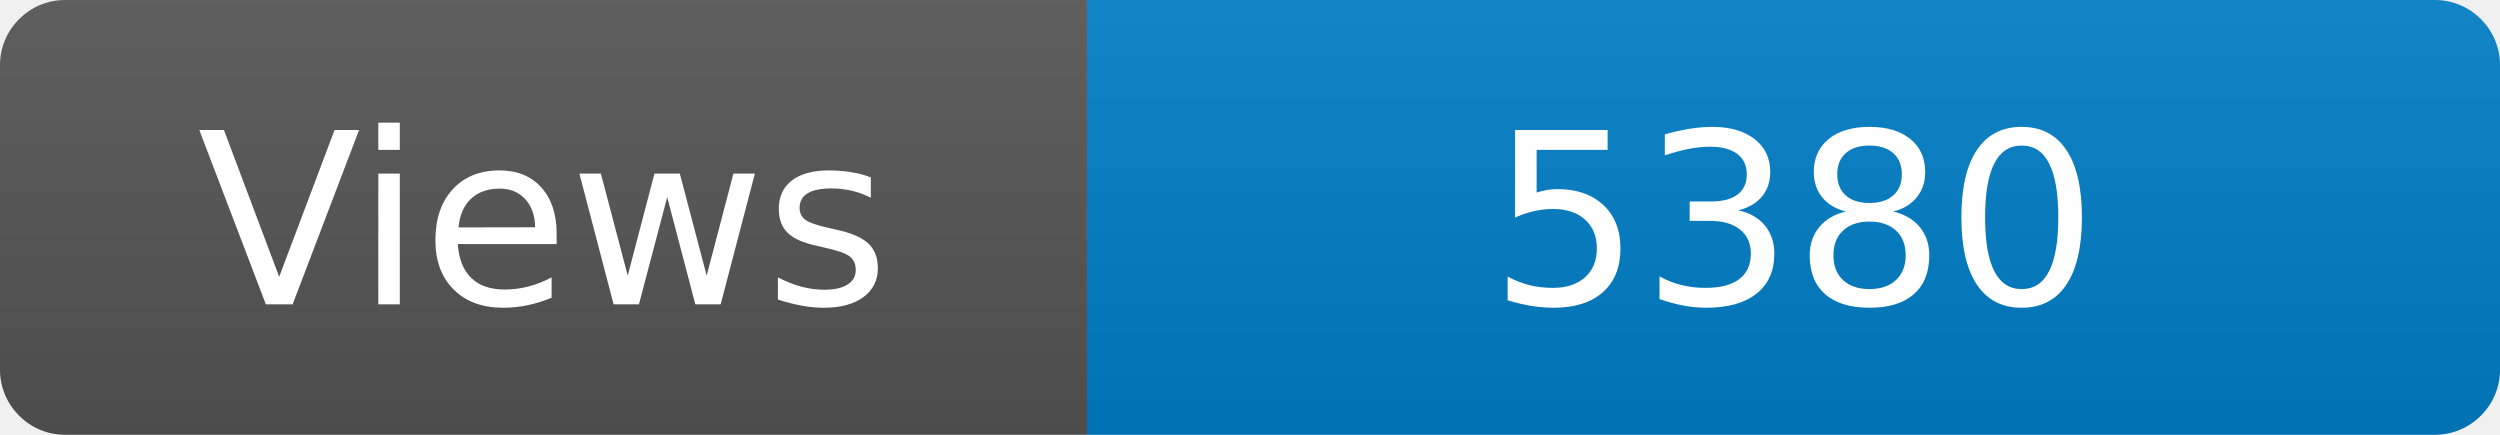
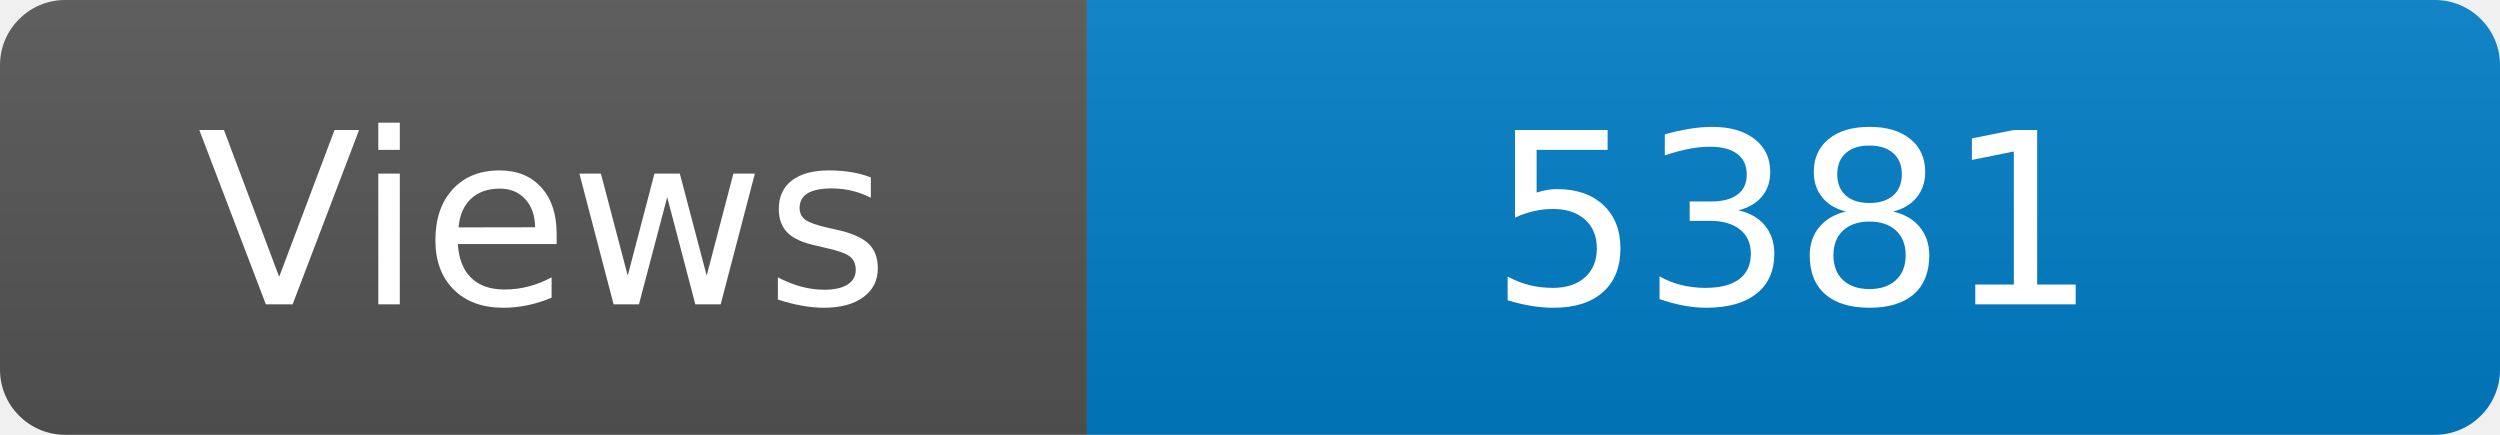
<svg xmlns="http://www.w3.org/2000/svg" width="115" height="20" role="img" aria-label="Maintained?: yes">
  <linearGradient id="s" x2="0" y2="100%">
    <stop offset="0" stop-color="#bbb" stop-opacity=".1" />
    <stop offset="1" stop-opacity=".1" />
  </linearGradient>
  <clipPath id="r">
    <rect width="115" height="20" rx="3" fill="#fff" />
  </clipPath>
  <g clip-path="url(#r)">
    <rect width="50" height="20" fill="#555" />
    <rect x="50" width="160" height="20" fill="#007ec6" />
    <rect width="115" height="20" fill="url(#s)" />
  </g>
  <g fill="#fff" text-anchor="middle" font-family="Verdana,Geneva,DejaVu Sans,sans-serif" font-size="110">
    <text x="250" y="140" transform="scale(.1)" fill="#fff">Views</text>
-     <text x="825" y="140" transform="scale(.1)" fill="#fff">5380</text>
+     <text x="825" y="140" transform="scale(.1)" fill="#fff">5381</text>
  </g>
</svg>
